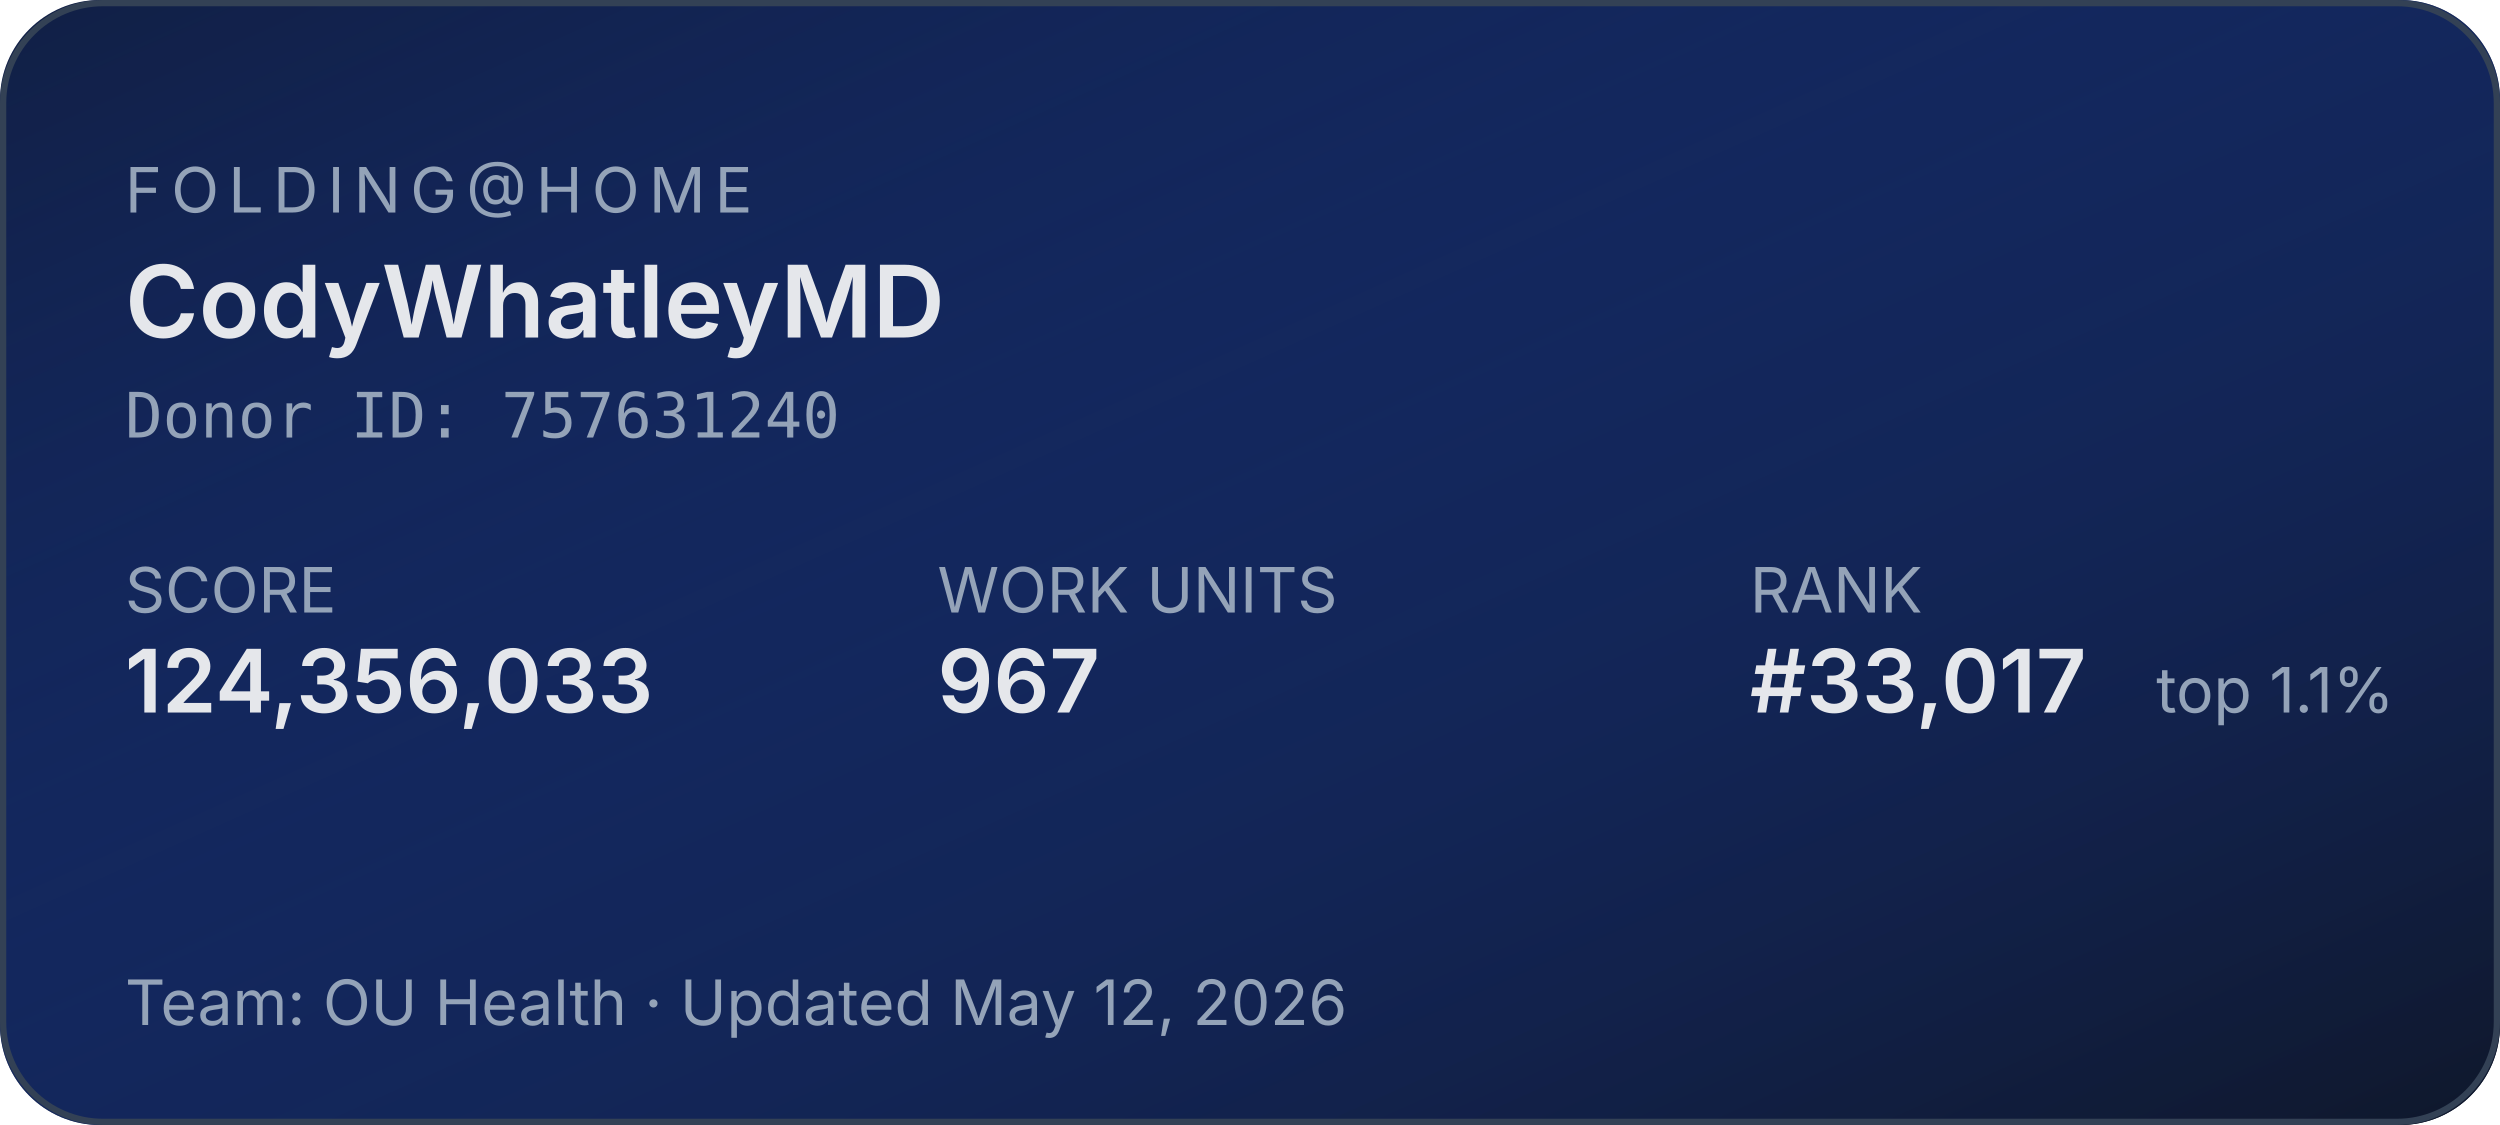
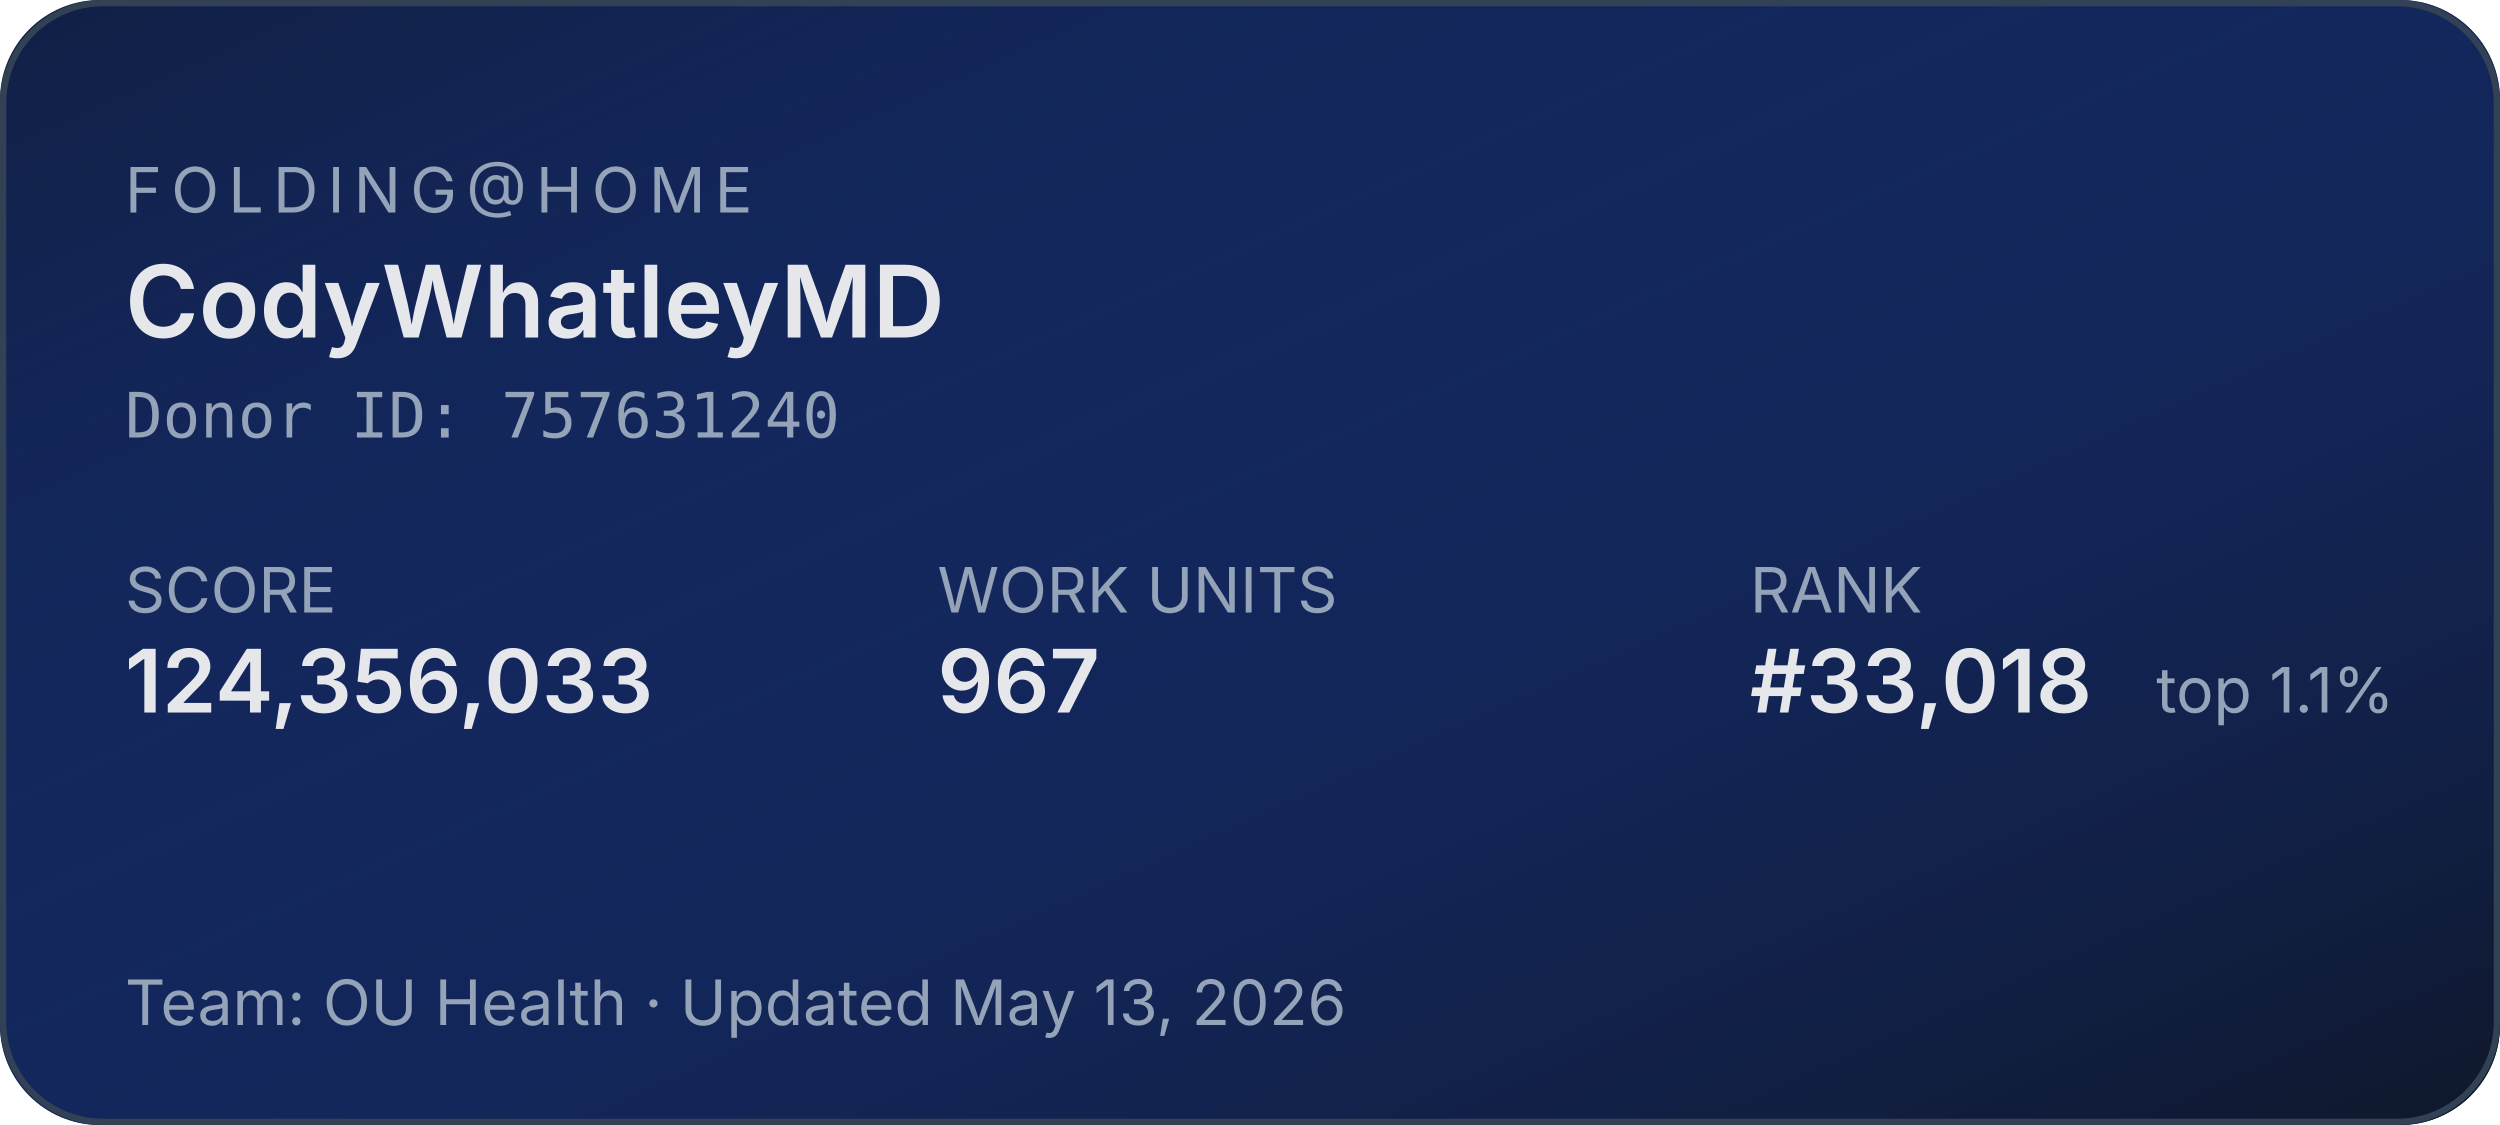
<svg xmlns="http://www.w3.org/2000/svg" width="400" height="180" role="img" aria-label="Folding@home stats for CodyWhatleyMD">
  <defs>
    <linearGradient id="bg" x1="0" y1="0" x2="1" y2="1">
      <stop offset="0%" stop-color="#1d4ed8" stop-opacity="0.15" />
      <stop offset="100%" stop-color="#0f172a" stop-opacity="1" />
    </linearGradient>
  </defs>
  <rect width="400" height="180" rx="16" fill="#0f172a" />
  <rect width="400" height="180" rx="16" fill="url(#bg)" />
  <rect x="0.5" y="0.5" width="399" height="179" rx="16" fill="none" stroke="#334155" stroke-width="1" />
  <g font-family="system-ui,-apple-system,sans-serif">
    <text x="20" y="34" fill="#94a3b8" font-size="10" letter-spacing="1.5" text-transform="uppercase">FOLDING@HOME</text>
    <text x="20" y="54" fill="#e5e7eb" font-size="16" font-weight="600">CodyWhatleyMD</text>
    <text x="20" y="70" fill="#94a3b8" font-size="10" font-family="ui-monospace,monospace">Donor ID: 757631240</text>
    <text x="20" y="98" fill="#94a3b8" font-size="10">SCORE</text>
    <text x="20" y="114" fill="#e5e7eb" font-size="14" font-weight="600">124,356,033</text>
    <text x="150" y="98" fill="#94a3b8" font-size="10">WORK UNITS</text>
    <text x="150" y="114" fill="#e5e7eb" font-size="14" font-weight="600">967</text>
    <text x="280" y="98" fill="#94a3b8" font-size="10">RANK</text>
-     <text x="280" y="114" fill="#e5e7eb" font-size="14" font-weight="600">#33,017</text>
+     <text x="280" y="114" fill="#e5e7eb" font-size="14" font-weight="600">#33,018</text>
    <text x="345" y="114" fill="#94a3b8" font-size="10">top 1.1%</text>
-     <text x="20" y="164" fill="#94a3b8" font-size="10">Team: OU Health  ·  Updated May 12, 2026</text>
+     <text x="20" y="164" fill="#94a3b8" font-size="10">Team: OU Health  ·  Updated May 13, 2026</text>
  </g>
</svg>
